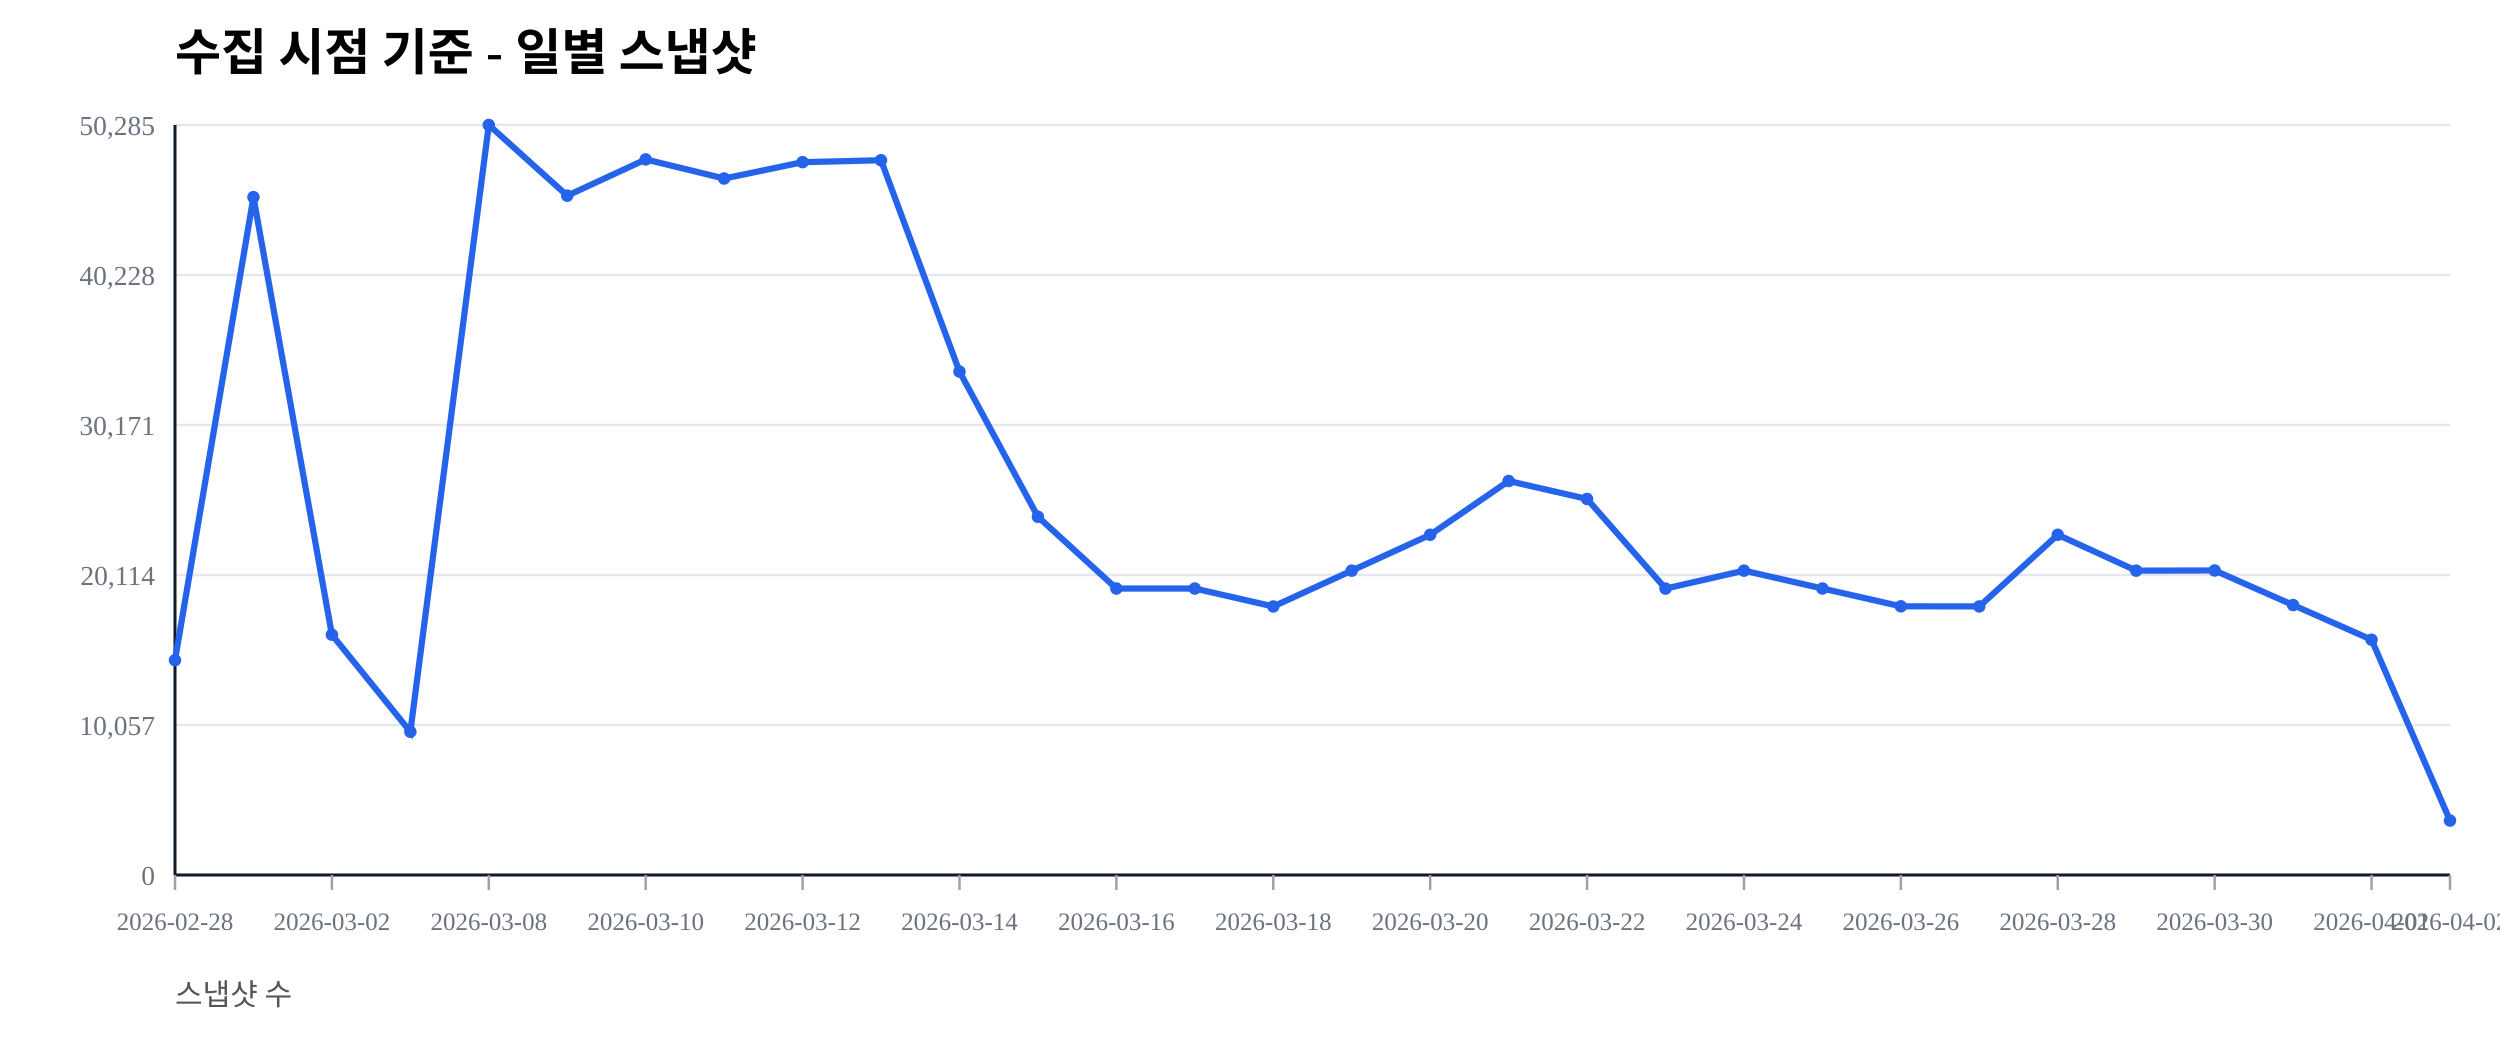
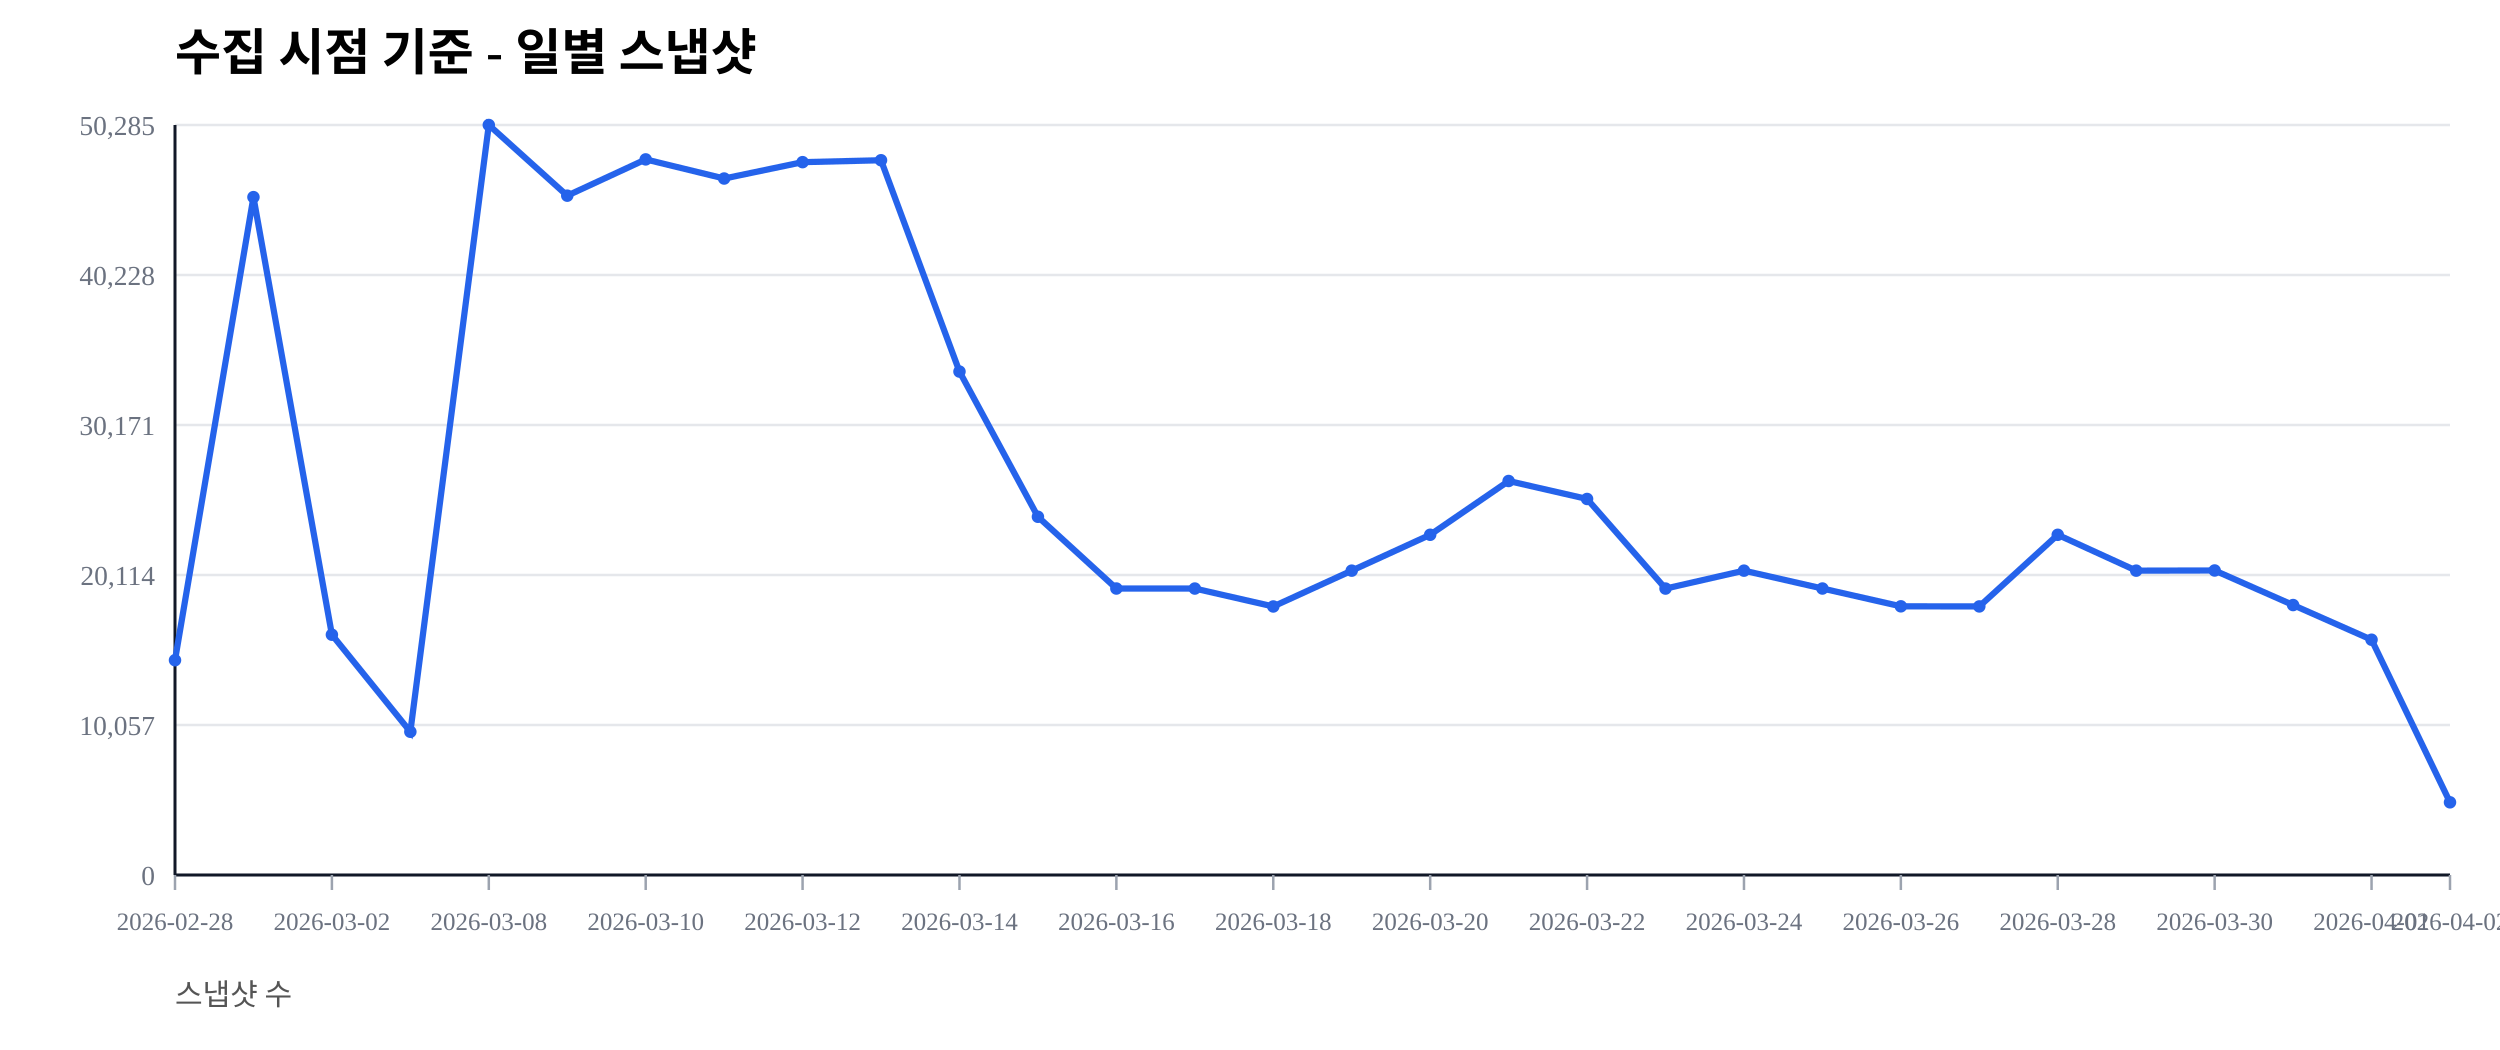
<svg xmlns="http://www.w3.org/2000/svg" width="1000" height="420" viewBox="0 0 1000 420">
  <rect width="100%" height="100%" fill="#ffffff" />
  <text x="70" y="28" font-size="20" font-weight="600">수집 시점 기준 - 일별 스냅샷</text>
  <text x="70" y="402" font-size="12" fill="#555">스냅샷 수</text>
  <line x1="70" y1="350.00" x2="980" y2="350.00" stroke="#e5e7eb" stroke-width="1" />
  <text x="62" y="354.00" font-size="11" fill="#6b7280" text-anchor="end">0</text>
  <line x1="70" y1="290.00" x2="980" y2="290.00" stroke="#e5e7eb" stroke-width="1" />
  <text x="62" y="294.00" font-size="11" fill="#6b7280" text-anchor="end">10,057</text>
  <line x1="70" y1="230.00" x2="980" y2="230.00" stroke="#e5e7eb" stroke-width="1" />
  <text x="62" y="234.00" font-size="11" fill="#6b7280" text-anchor="end">20,114</text>
  <line x1="70" y1="170.00" x2="980" y2="170.00" stroke="#e5e7eb" stroke-width="1" />
  <text x="62" y="174.00" font-size="11" fill="#6b7280" text-anchor="end">30,171</text>
  <line x1="70" y1="110.00" x2="980" y2="110.00" stroke="#e5e7eb" stroke-width="1" />
  <text x="62" y="114.00" font-size="11" fill="#6b7280" text-anchor="end">40,228</text>
  <line x1="70" y1="50.00" x2="980" y2="50.00" stroke="#e5e7eb" stroke-width="1" />
  <text x="62" y="54.00" font-size="11" fill="#6b7280" text-anchor="end">50,285</text>
  <line x1="70" y1="350" x2="980" y2="350" stroke="#111827" stroke-width="1.2" />
  <line x1="70" y1="50" x2="70" y2="350" stroke="#111827" stroke-width="1.2" />
  <line x1="70.00" y1="350" x2="70.00" y2="356" stroke="#9ca3af" stroke-width="1" />
  <text x="70.00" y="372" font-size="10" fill="#6b7280" text-anchor="middle">2026-02-28</text>
  <line x1="132.76" y1="350" x2="132.76" y2="356" stroke="#9ca3af" stroke-width="1" />
  <text x="132.76" y="372" font-size="10" fill="#6b7280" text-anchor="middle">2026-03-02</text>
  <line x1="195.52" y1="350" x2="195.52" y2="356" stroke="#9ca3af" stroke-width="1" />
  <text x="195.52" y="372" font-size="10" fill="#6b7280" text-anchor="middle">2026-03-08</text>
  <line x1="258.28" y1="350" x2="258.28" y2="356" stroke="#9ca3af" stroke-width="1" />
  <text x="258.28" y="372" font-size="10" fill="#6b7280" text-anchor="middle">2026-03-10</text>
  <line x1="321.03" y1="350" x2="321.03" y2="356" stroke="#9ca3af" stroke-width="1" />
  <text x="321.03" y="372" font-size="10" fill="#6b7280" text-anchor="middle">2026-03-12</text>
  <line x1="383.79" y1="350" x2="383.79" y2="356" stroke="#9ca3af" stroke-width="1" />
  <text x="383.79" y="372" font-size="10" fill="#6b7280" text-anchor="middle">2026-03-14</text>
  <line x1="446.55" y1="350" x2="446.55" y2="356" stroke="#9ca3af" stroke-width="1" />
  <text x="446.55" y="372" font-size="10" fill="#6b7280" text-anchor="middle">2026-03-16</text>
  <line x1="509.31" y1="350" x2="509.31" y2="356" stroke="#9ca3af" stroke-width="1" />
  <text x="509.31" y="372" font-size="10" fill="#6b7280" text-anchor="middle">2026-03-18</text>
  <line x1="572.07" y1="350" x2="572.07" y2="356" stroke="#9ca3af" stroke-width="1" />
  <text x="572.07" y="372" font-size="10" fill="#6b7280" text-anchor="middle">2026-03-20</text>
  <line x1="634.83" y1="350" x2="634.83" y2="356" stroke="#9ca3af" stroke-width="1" />
  <text x="634.83" y="372" font-size="10" fill="#6b7280" text-anchor="middle">2026-03-22</text>
  <line x1="697.59" y1="350" x2="697.59" y2="356" stroke="#9ca3af" stroke-width="1" />
  <text x="697.59" y="372" font-size="10" fill="#6b7280" text-anchor="middle">2026-03-24</text>
  <line x1="760.34" y1="350" x2="760.34" y2="356" stroke="#9ca3af" stroke-width="1" />
  <text x="760.34" y="372" font-size="10" fill="#6b7280" text-anchor="middle">2026-03-26</text>
  <line x1="823.10" y1="350" x2="823.10" y2="356" stroke="#9ca3af" stroke-width="1" />
  <text x="823.10" y="372" font-size="10" fill="#6b7280" text-anchor="middle">2026-03-28</text>
  <line x1="885.86" y1="350" x2="885.86" y2="356" stroke="#9ca3af" stroke-width="1" />
  <text x="885.86" y="372" font-size="10" fill="#6b7280" text-anchor="middle">2026-03-30</text>
  <line x1="948.62" y1="350" x2="948.62" y2="356" stroke="#9ca3af" stroke-width="1" />
  <text x="948.62" y="372" font-size="10" fill="#6b7280" text-anchor="middle">2026-04-01</text>
  <line x1="980.00" y1="350" x2="980.00" y2="356" stroke="#9ca3af" stroke-width="1" />
  <text x="980.00" y="372" font-size="10" fill="#6b7280" text-anchor="middle">2026-04-02</text>
-   <polyline fill="none" stroke="#2563eb" stroke-width="2.5" points="70.00,264.08 101.38,78.85 132.76,253.89 164.14,292.71 195.52,50.00 226.90,78.27 258.28,63.76 289.66,71.41 321.03,64.86 352.41,64.10 383.79,148.63 415.17,206.71 446.55,235.41 477.93,235.42 509.31,242.59 540.69,228.26 572.07,213.91 603.45,192.40 634.83,199.59 666.21,235.43 697.59,228.26 728.97,235.41 760.34,242.53 791.72,242.57 823.10,213.92 854.48,228.26 885.86,228.19 917.24,242.02 948.62,255.89 980.00,328.22" />
+   <polyline fill="none" stroke="#2563eb" stroke-width="2.5" points="70.00,264.08 101.38,78.85 132.76,253.89 164.14,292.71 195.52,50.00 226.90,78.27 258.28,63.76 289.66,71.41 321.03,64.86 352.41,64.10 383.79,148.63 415.17,206.71 446.55,235.41 477.93,235.42 509.31,242.59 540.69,228.26 572.07,213.91 603.45,192.40 634.83,199.59 666.21,235.43 697.59,228.26 728.97,235.41 760.34,242.53 791.72,242.57 823.10,213.92 854.48,228.26 885.86,228.19 917.24,242.02 948.62,255.89 980.00,320.93" />
  <circle cx="70.00" cy="264.08" r="2.5" fill="#2563eb" />
  <circle cx="101.38" cy="78.85" r="2.5" fill="#2563eb" />
  <circle cx="132.76" cy="253.89" r="2.5" fill="#2563eb" />
  <circle cx="164.14" cy="292.71" r="2.5" fill="#2563eb" />
  <circle cx="195.52" cy="50.00" r="2.5" fill="#2563eb" />
  <circle cx="226.90" cy="78.27" r="2.5" fill="#2563eb" />
  <circle cx="258.28" cy="63.76" r="2.5" fill="#2563eb" />
  <circle cx="289.66" cy="71.41" r="2.5" fill="#2563eb" />
  <circle cx="321.03" cy="64.86" r="2.5" fill="#2563eb" />
  <circle cx="352.41" cy="64.10" r="2.5" fill="#2563eb" />
  <circle cx="383.79" cy="148.63" r="2.5" fill="#2563eb" />
  <circle cx="415.17" cy="206.71" r="2.5" fill="#2563eb" />
  <circle cx="446.55" cy="235.41" r="2.5" fill="#2563eb" />
  <circle cx="477.93" cy="235.42" r="2.5" fill="#2563eb" />
  <circle cx="509.31" cy="242.59" r="2.5" fill="#2563eb" />
  <circle cx="540.69" cy="228.26" r="2.5" fill="#2563eb" />
  <circle cx="572.07" cy="213.91" r="2.5" fill="#2563eb" />
  <circle cx="603.45" cy="192.40" r="2.5" fill="#2563eb" />
  <circle cx="634.83" cy="199.59" r="2.5" fill="#2563eb" />
  <circle cx="666.21" cy="235.43" r="2.5" fill="#2563eb" />
  <circle cx="697.59" cy="228.26" r="2.5" fill="#2563eb" />
  <circle cx="728.97" cy="235.41" r="2.5" fill="#2563eb" />
  <circle cx="760.34" cy="242.53" r="2.5" fill="#2563eb" />
  <circle cx="791.72" cy="242.57" r="2.5" fill="#2563eb" />
  <circle cx="823.10" cy="213.92" r="2.5" fill="#2563eb" />
  <circle cx="854.48" cy="228.26" r="2.5" fill="#2563eb" />
  <circle cx="885.86" cy="228.19" r="2.5" fill="#2563eb" />
  <circle cx="917.24" cy="242.02" r="2.5" fill="#2563eb" />
  <circle cx="948.62" cy="255.89" r="2.5" fill="#2563eb" />
-   <circle cx="980.00" cy="328.22" r="2.5" fill="#2563eb" />
+   <circle cx="980.00" cy="320.93" r="2.5" fill="#2563eb" />
</svg>
